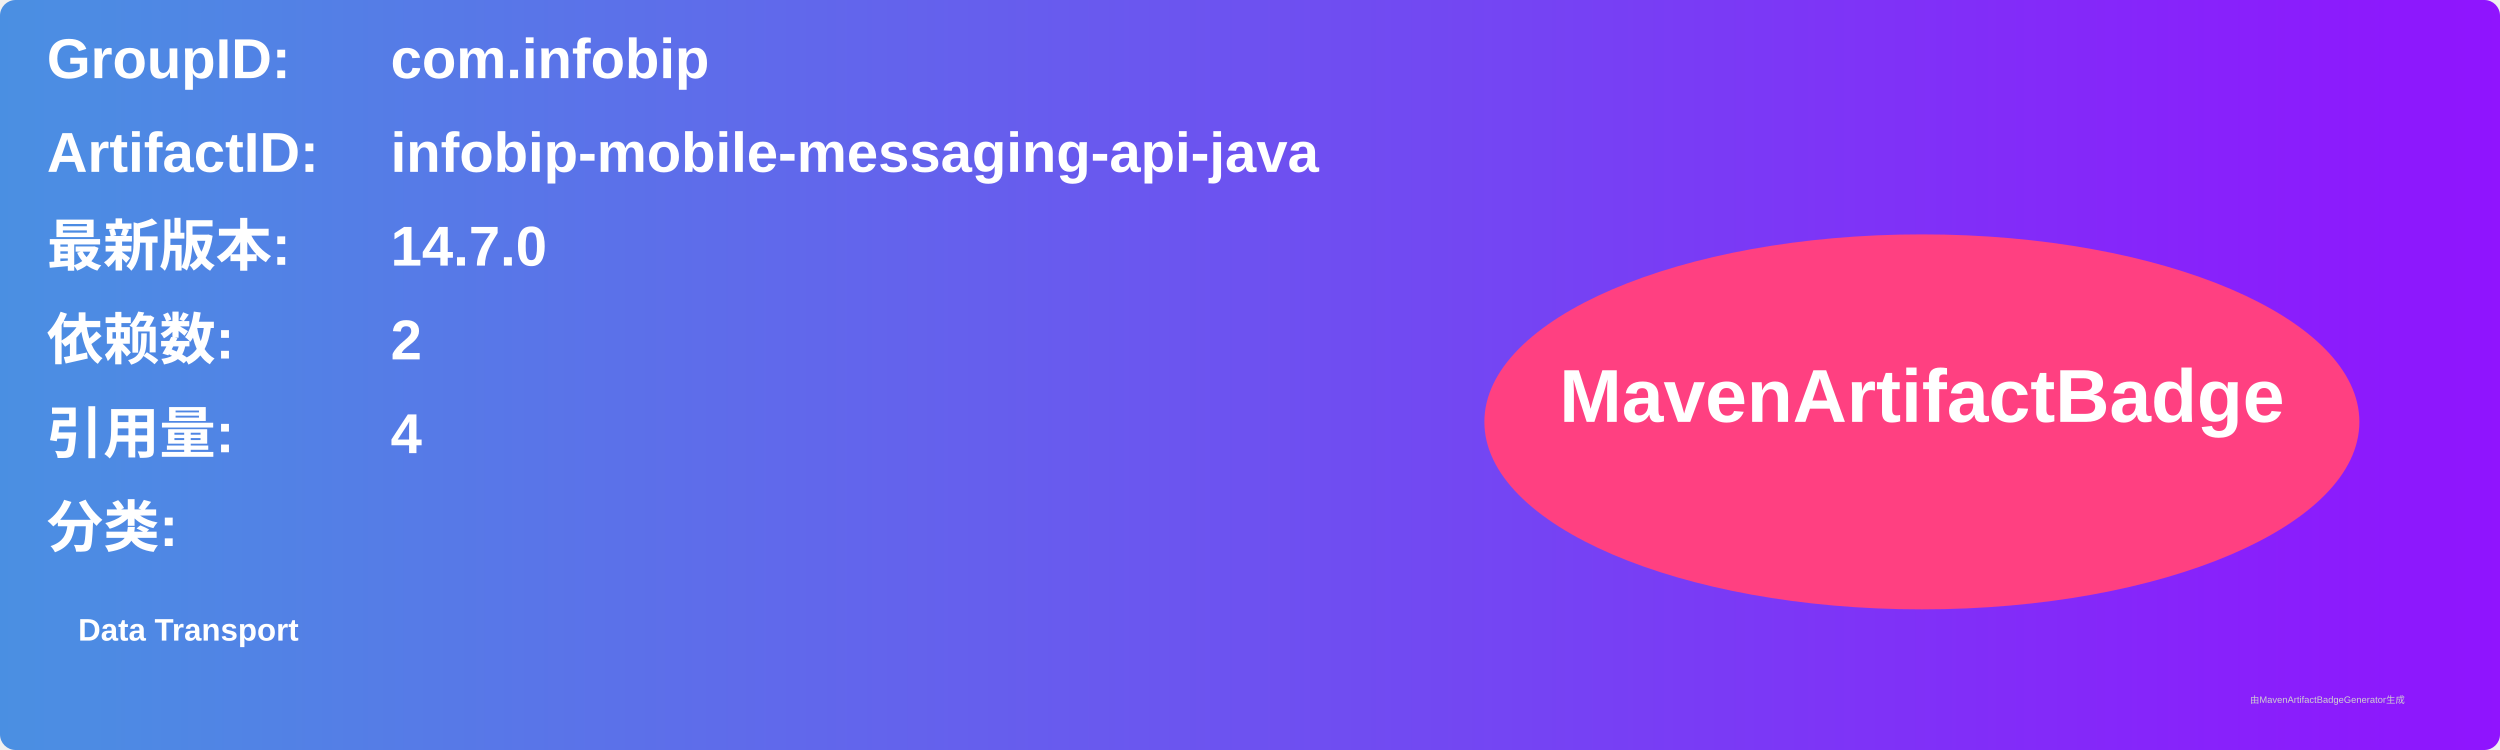
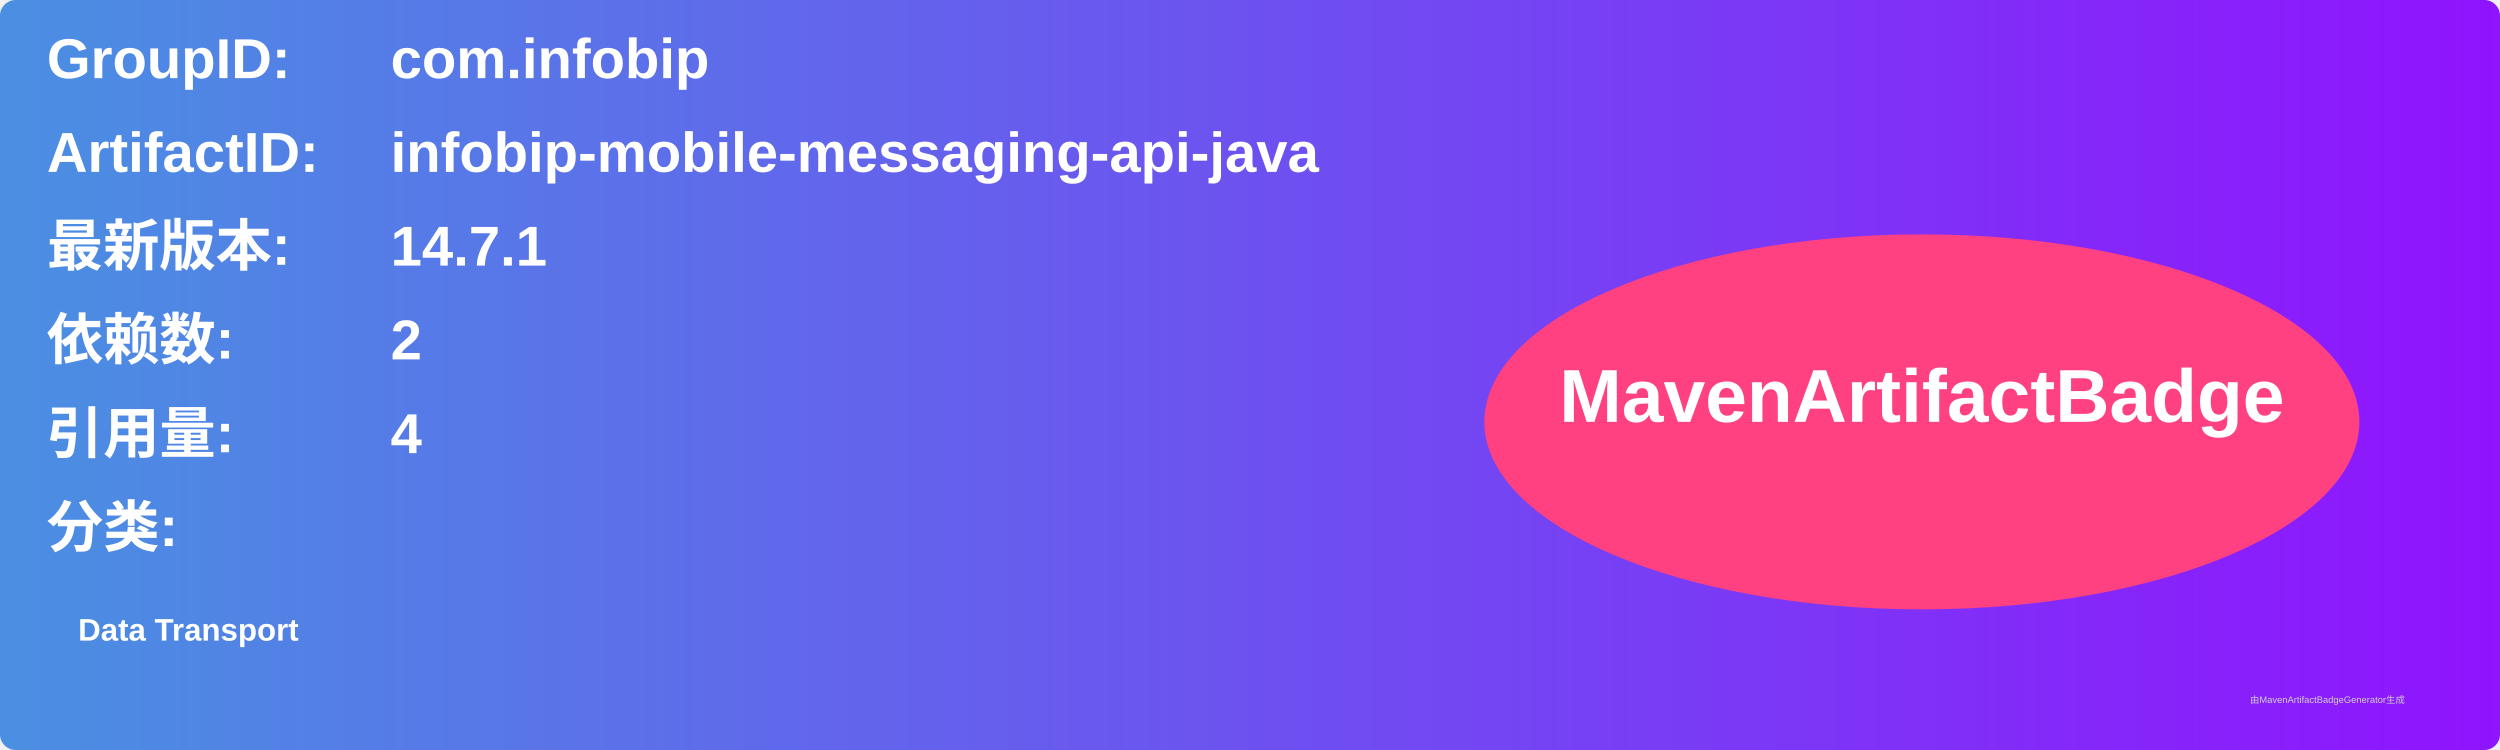
<svg xmlns="http://www.w3.org/2000/svg" width="800" height="240" viewBox="0 0 800 240">
  <linearGradient id="grad" x1="0%" y1="0%" x2="100%" y2="0%">
    <stop offset="0%" stop-color="#4a90e2" />
    <stop offset="100%" stop-color="#9013fe" />
  </linearGradient>
  <rect width="100%" height="100%" rx="5" ry="5" fill="url(#grad)" />
  <g transform="translate(15, 15)">
    <text x="0" y="10" font-family="Arial" font-size="18" fill="white" font-weight="bold" width="260">GroupID:</text>
    <text x="110" y="10" font-family="Arial" font-size="18" fill="white" font-weight="bold" width="460">com.infobip</text>
    <text x="0" y="40" font-family="Arial" font-size="18" fill="white" font-weight="bold" width="260">ArtifactID:</text>
    <text x="110" y="40" font-family="Arial" font-size="18" fill="white" font-weight="bold" width="460">infobip-mobile-messaging-api-java</text>
    <text x="0" y="70" font-family="Arial" font-size="18" fill="white" font-weight="bold">最新版本:</text>
    <text x="110" y="70" font-family="Arial" font-size="18" fill="white" font-weight="bold">
-       <tspan font-weight="bold">14.7.0</tspan>
+       <tspan font-weight="bold">14.7.1</tspan>
    </text>
    <text x="0" y="100" font-family="Arial" font-size="18" fill="white" font-weight="bold">依赖数: </text>
    <text x="110" y="100" font-family="Arial" font-size="18" fill="white">
      <tspan font-weight="bold">2</tspan>
    </text>
    <text x="0" y="130" font-family="Arial" font-size="18" fill="white" font-weight="bold">引用量: </text>
    <text x="110" y="130" font-family="Arial" font-size="18" fill="white">
      <tspan font-weight="bold">4</tspan>
    </text>
    <text x="0" y="160" font-family="Arial" font-size="18" fill="white" font-weight="bold">分类:</text>
    <text x="10" y="190" font-family="Arial" font-size="10" fill="white">
      <tspan font-weight="bold">Data Transport</tspan>
    </text>
    <ellipse cx="600" cy="120" rx="140" ry="60" fill="#ff4081" />
    <text x="600" y="120" text-anchor="middle" font-family="Arial" font-size="24" fill="white" font-weight="bold">MavenArtifactBadge</text>
  </g>
  <text x="720" y="225" font-family="Arial" font-size="3" fill="#d0d0d0">由MavenArtifactBadgeGenerator生成</text>
</svg>
